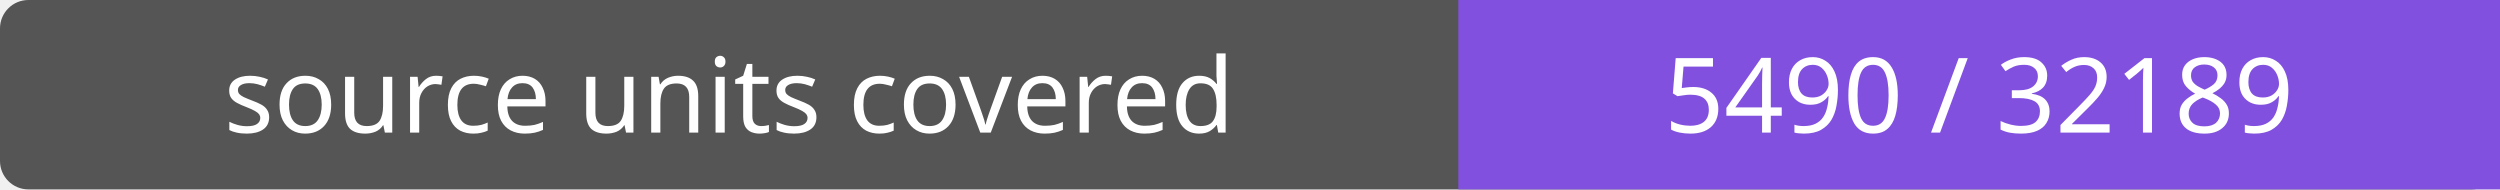
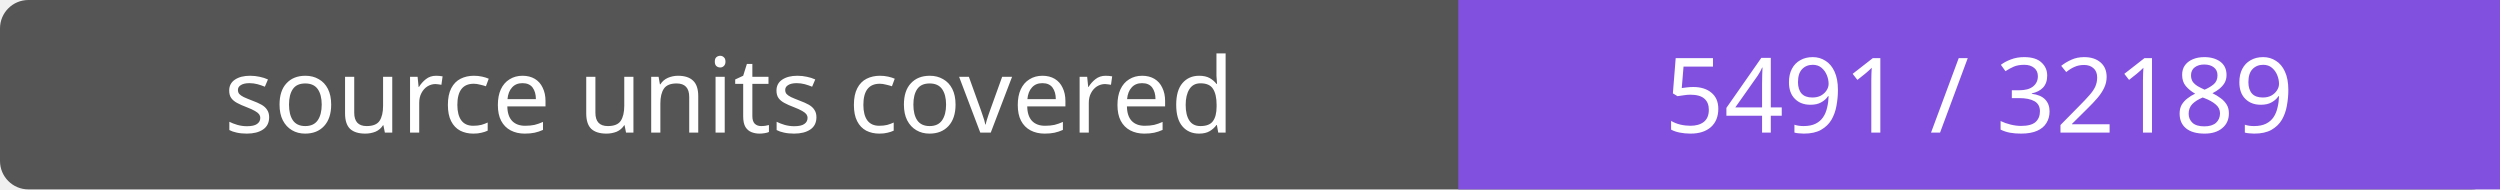
- <svg xmlns="http://www.w3.org/2000/svg" width="264" height="20" role="img" aria-label="source units covered: 5490 / 32189">
+ <svg xmlns="http://www.w3.org/2000/svg" width="264" height="20" role="img" aria-label="source units covered: 5491 / 32189">
  <rect width="264" height="20" rx="3" fill="#555" />
  <path fill="#8250df" d="M154 0h110v20H154z" />
  <g fill="#fff" text-anchor="middle" font-family="Verdana,sans-serif" font-size="11">
    <text x="77.0" y="14">source units covered</text>
-     <text x="209.0" y="14">5490 / 32189</text>
+     <text x="209.0" y="14">5491 / 32189</text>
  </g>
</svg>
